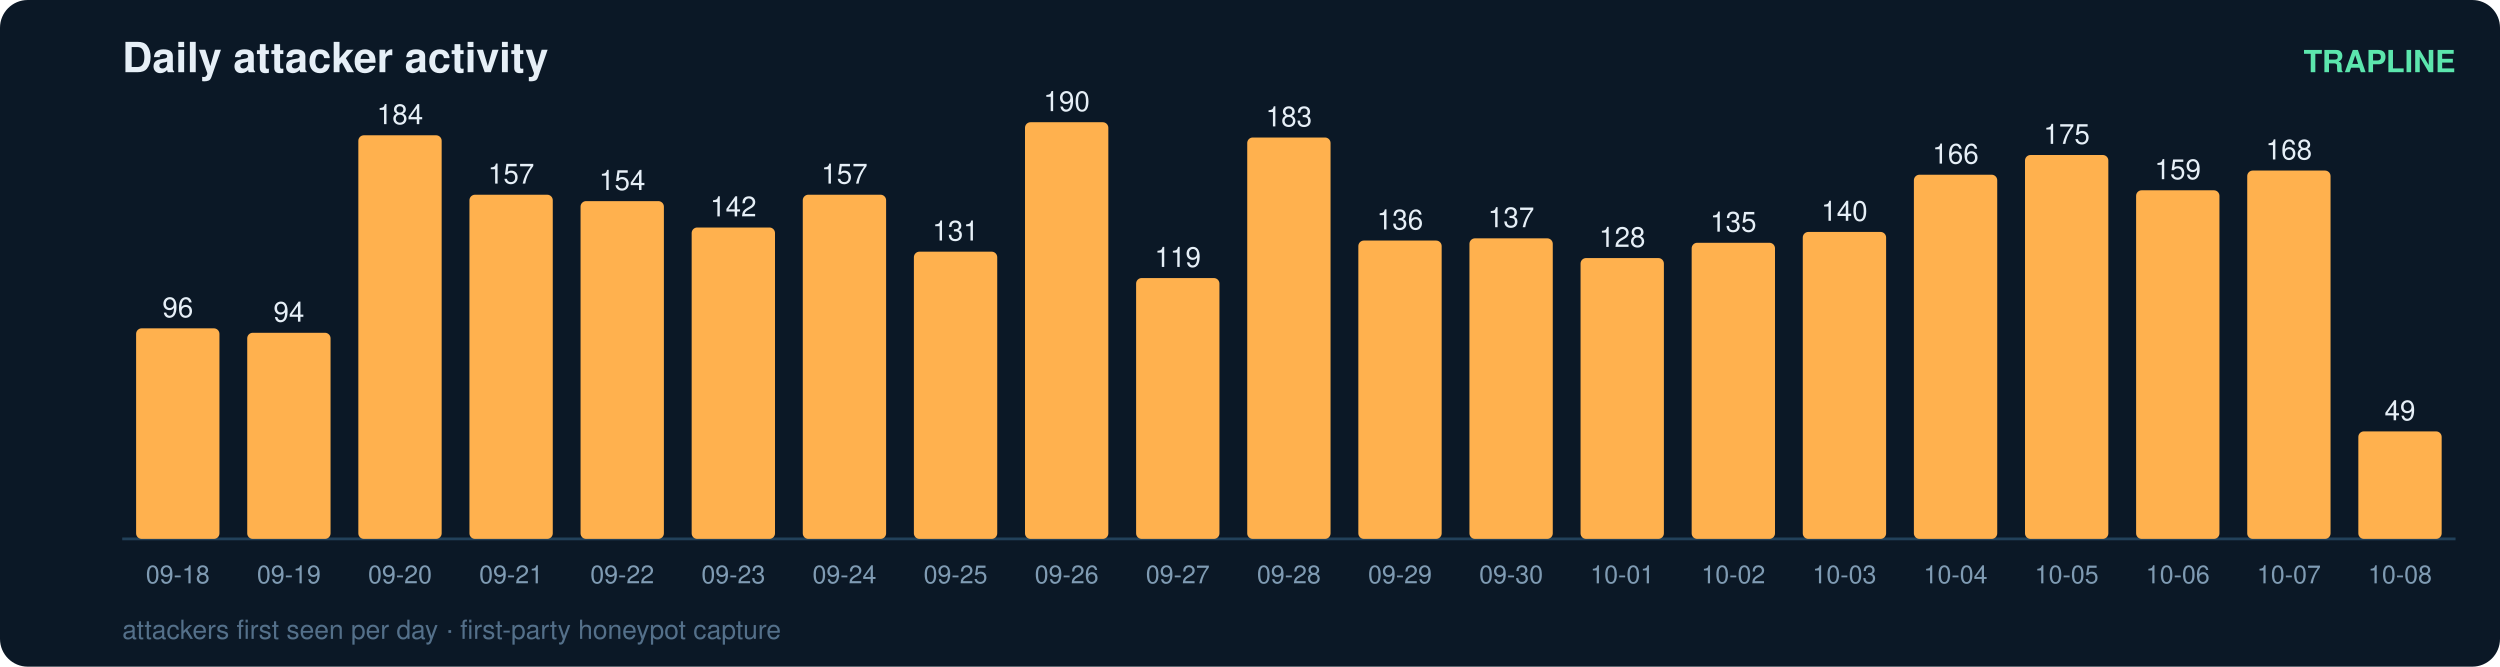
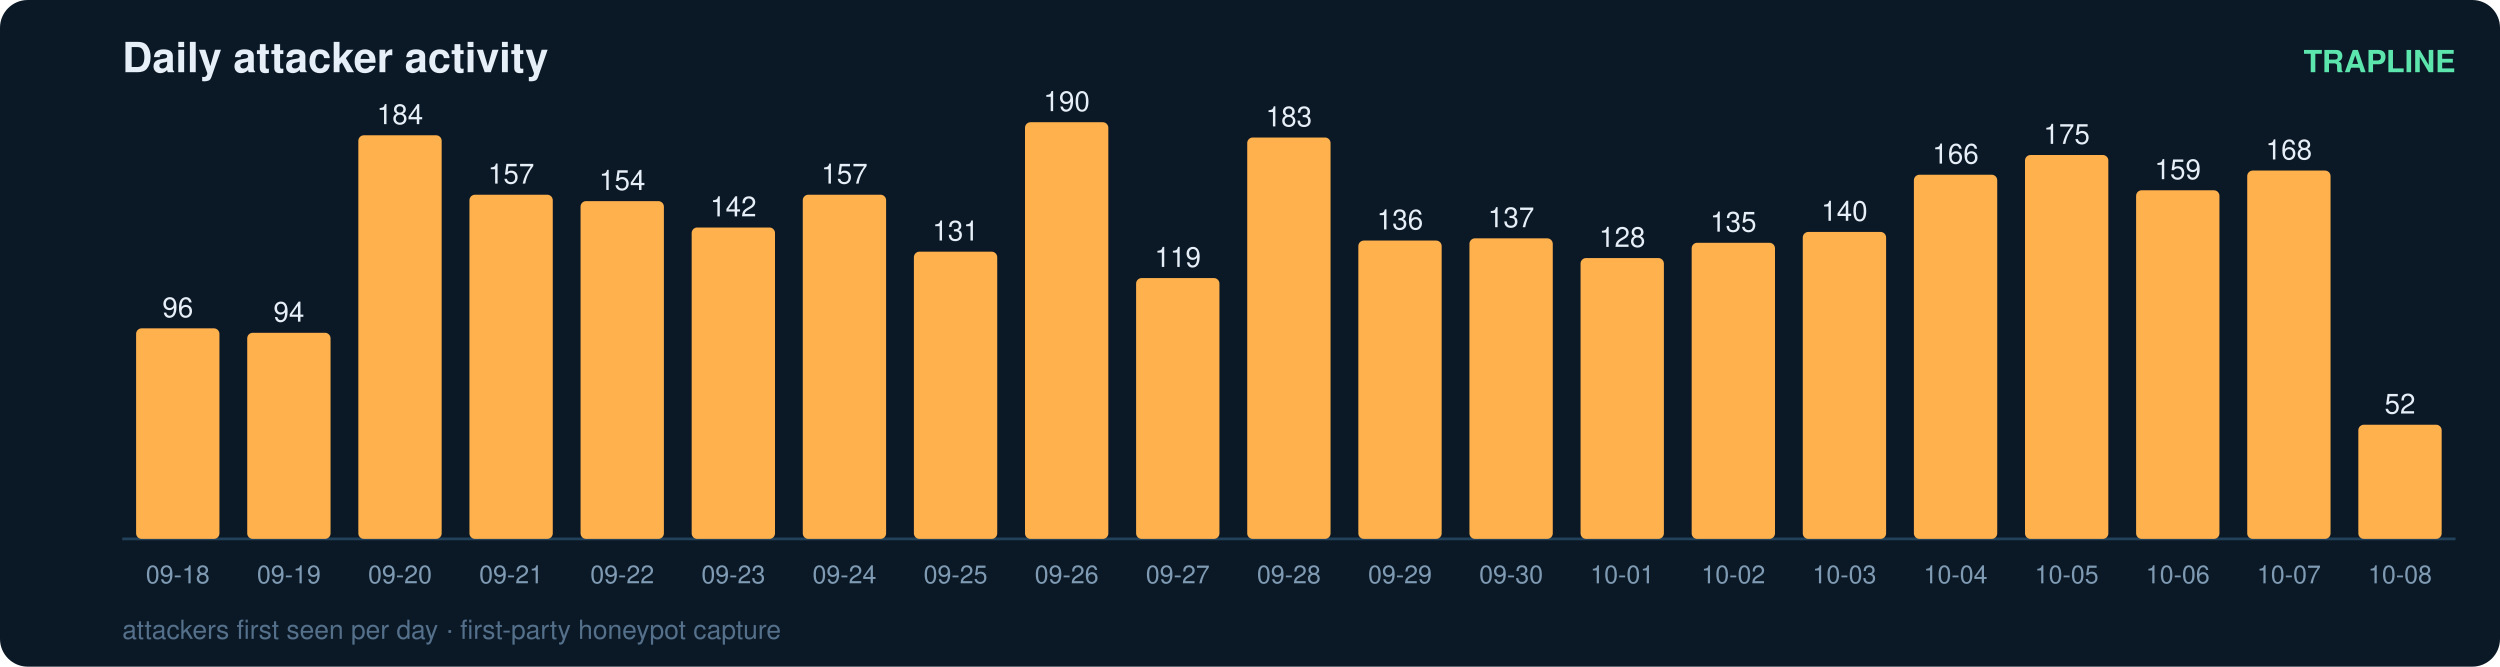
<svg xmlns="http://www.w3.org/2000/svg" width="900" height="240" viewBox="0 0 900 240" font-family="ui-sans-serif,Segoe UI,Helvetica,Arial">
  <rect width="900" height="240" rx="10" fill="#0b1826" />
  <text x="44" y="26" fill="#e6eff7" font-size="15" font-weight="700">Daily attacker activity</text>
  <text x="884" y="26" fill="#5ce6ad" font-size="11" text-anchor="end" font-weight="600">TRAPLINE</text>
  <line x1="44" y1="194" x2="884" y2="194" stroke="#22415a" stroke-width="1" />
  <rect x="49" y="118.2" width="30" height="75.8" rx="2" fill="#ffb14e" />
  <text x="64.0" y="114.2" fill="#e6eff7" font-size="10" text-anchor="middle" font-variant-numeric="tabular-nums">96</text>
  <text x="64.0" y="210.0" fill="#7f9bb3" font-size="9" text-anchor="middle">09-18</text>
  <rect x="89" y="119.8" width="30" height="74.2" rx="2" fill="#ffb14e" />
  <text x="104.0" y="115.8" fill="#e6eff7" font-size="10" text-anchor="middle" font-variant-numeric="tabular-nums">94</text>
  <text x="104.0" y="210.0" fill="#7f9bb3" font-size="9" text-anchor="middle">09-19</text>
  <rect x="129" y="48.7" width="30" height="145.3" rx="2" fill="#ffb14e" />
  <text x="144.0" y="44.7" fill="#e6eff7" font-size="10" text-anchor="middle" font-variant-numeric="tabular-nums">184</text>
  <text x="144.0" y="210.0" fill="#7f9bb3" font-size="9" text-anchor="middle">09-20</text>
  <rect x="169" y="70.1" width="30" height="123.9" rx="2" fill="#ffb14e" />
  <text x="184.0" y="66.1" fill="#e6eff7" font-size="10" text-anchor="middle" font-variant-numeric="tabular-nums">157</text>
  <text x="184.0" y="210.0" fill="#7f9bb3" font-size="9" text-anchor="middle">09-21</text>
  <rect x="209" y="72.4" width="30" height="121.6" rx="2" fill="#ffb14e" />
  <text x="224.0" y="68.4" fill="#e6eff7" font-size="10" text-anchor="middle" font-variant-numeric="tabular-nums">154</text>
  <text x="224.0" y="210.0" fill="#7f9bb3" font-size="9" text-anchor="middle">09-22</text>
  <rect x="249" y="81.9" width="30" height="112.1" rx="2" fill="#ffb14e" />
  <text x="264.0" y="77.9" fill="#e6eff7" font-size="10" text-anchor="middle" font-variant-numeric="tabular-nums">142</text>
  <text x="264.0" y="210.0" fill="#7f9bb3" font-size="9" text-anchor="middle">09-23</text>
  <rect x="289" y="70.1" width="30" height="123.9" rx="2" fill="#ffb14e" />
  <text x="304.0" y="66.1" fill="#e6eff7" font-size="10" text-anchor="middle" font-variant-numeric="tabular-nums">157</text>
  <text x="304.0" y="210.0" fill="#7f9bb3" font-size="9" text-anchor="middle">09-24</text>
  <rect x="329" y="90.6" width="30" height="103.4" rx="2" fill="#ffb14e" />
  <text x="344.0" y="86.6" fill="#e6eff7" font-size="10" text-anchor="middle" font-variant-numeric="tabular-nums">131</text>
  <text x="344.0" y="210.0" fill="#7f9bb3" font-size="9" text-anchor="middle">09-25</text>
  <rect x="369" y="44.0" width="30" height="150.0" rx="2" fill="#ffb14e" />
  <text x="384.0" y="40.0" fill="#e6eff7" font-size="10" text-anchor="middle" font-variant-numeric="tabular-nums">190</text>
  <text x="384.0" y="210.0" fill="#7f9bb3" font-size="9" text-anchor="middle">09-26</text>
  <rect x="409" y="100.1" width="30" height="93.9" rx="2" fill="#ffb14e" />
  <text x="424.0" y="96.1" fill="#e6eff7" font-size="10" text-anchor="middle" font-variant-numeric="tabular-nums">119</text>
  <text x="424.0" y="210.0" fill="#7f9bb3" font-size="9" text-anchor="middle">09-27</text>
  <rect x="449" y="49.5" width="30" height="144.5" rx="2" fill="#ffb14e" />
  <text x="464.0" y="45.5" fill="#e6eff7" font-size="10" text-anchor="middle" font-variant-numeric="tabular-nums">183</text>
  <text x="464.0" y="210.0" fill="#7f9bb3" font-size="9" text-anchor="middle">09-28</text>
  <rect x="489" y="86.6" width="30" height="107.4" rx="2" fill="#ffb14e" />
  <text x="504.0" y="82.6" fill="#e6eff7" font-size="10" text-anchor="middle" font-variant-numeric="tabular-nums">136</text>
  <text x="504.0" y="210.0" fill="#7f9bb3" font-size="9" text-anchor="middle">09-29</text>
  <rect x="529" y="85.8" width="30" height="108.2" rx="2" fill="#ffb14e" />
  <text x="544.0" y="81.8" fill="#e6eff7" font-size="10" text-anchor="middle" font-variant-numeric="tabular-nums">137</text>
  <text x="544.0" y="210.0" fill="#7f9bb3" font-size="9" text-anchor="middle">09-30</text>
  <rect x="569" y="92.9" width="30" height="101.1" rx="2" fill="#ffb14e" />
  <text x="584.0" y="88.9" fill="#e6eff7" font-size="10" text-anchor="middle" font-variant-numeric="tabular-nums">128</text>
  <text x="584.0" y="210.0" fill="#7f9bb3" font-size="9" text-anchor="middle">10-01</text>
  <rect x="609" y="87.4" width="30" height="106.6" rx="2" fill="#ffb14e" />
  <text x="624.0" y="83.4" fill="#e6eff7" font-size="10" text-anchor="middle" font-variant-numeric="tabular-nums">135</text>
  <text x="624.0" y="210.0" fill="#7f9bb3" font-size="9" text-anchor="middle">10-02</text>
  <rect x="649" y="83.5" width="30" height="110.5" rx="2" fill="#ffb14e" />
  <text x="664.0" y="79.5" fill="#e6eff7" font-size="10" text-anchor="middle" font-variant-numeric="tabular-nums">140</text>
  <text x="664.0" y="210.0" fill="#7f9bb3" font-size="9" text-anchor="middle">10-03</text>
  <rect x="689" y="62.9" width="30" height="131.1" rx="2" fill="#ffb14e" />
  <text x="704.0" y="58.9" fill="#e6eff7" font-size="10" text-anchor="middle" font-variant-numeric="tabular-nums">166</text>
  <text x="704.0" y="210.0" fill="#7f9bb3" font-size="9" text-anchor="middle">10-04</text>
  <rect x="729" y="55.8" width="30" height="138.2" rx="2" fill="#ffb14e" />
  <text x="744.0" y="51.8" fill="#e6eff7" font-size="10" text-anchor="middle" font-variant-numeric="tabular-nums">175</text>
  <text x="744.0" y="210.0" fill="#7f9bb3" font-size="9" text-anchor="middle">10-05</text>
  <rect x="769" y="68.5" width="30" height="125.5" rx="2" fill="#ffb14e" />
  <text x="784.0" y="64.5" fill="#e6eff7" font-size="10" text-anchor="middle" font-variant-numeric="tabular-nums">159</text>
  <text x="784.0" y="210.0" fill="#7f9bb3" font-size="9" text-anchor="middle">10-06</text>
  <rect x="809" y="61.4" width="30" height="132.6" rx="2" fill="#ffb14e" />
  <text x="824.0" y="57.4" fill="#e6eff7" font-size="10" text-anchor="middle" font-variant-numeric="tabular-nums">168</text>
  <text x="824.0" y="210.0" fill="#7f9bb3" font-size="9" text-anchor="middle">10-07</text>
-   <rect x="849" y="155.3" width="30" height="38.7" rx="2" fill="#ffb14e" />
-   <text x="864.0" y="151.3" fill="#e6eff7" font-size="10" text-anchor="middle" font-variant-numeric="tabular-nums">49</text>
+   <rect x="849" y="152.9" width="30" height="41.1" rx="2" fill="#ffb14e" />
+   <text x="864.0" y="148.9" fill="#e6eff7" font-size="10" text-anchor="middle" font-variant-numeric="tabular-nums">52</text>
  <text x="864.0" y="210.0" fill="#7f9bb3" font-size="9" text-anchor="middle">10-08</text>
  <text x="44" y="230" fill="#54708a" font-size="9.5">attackers first seen per day · first-party honeypot capture</text>
</svg>
